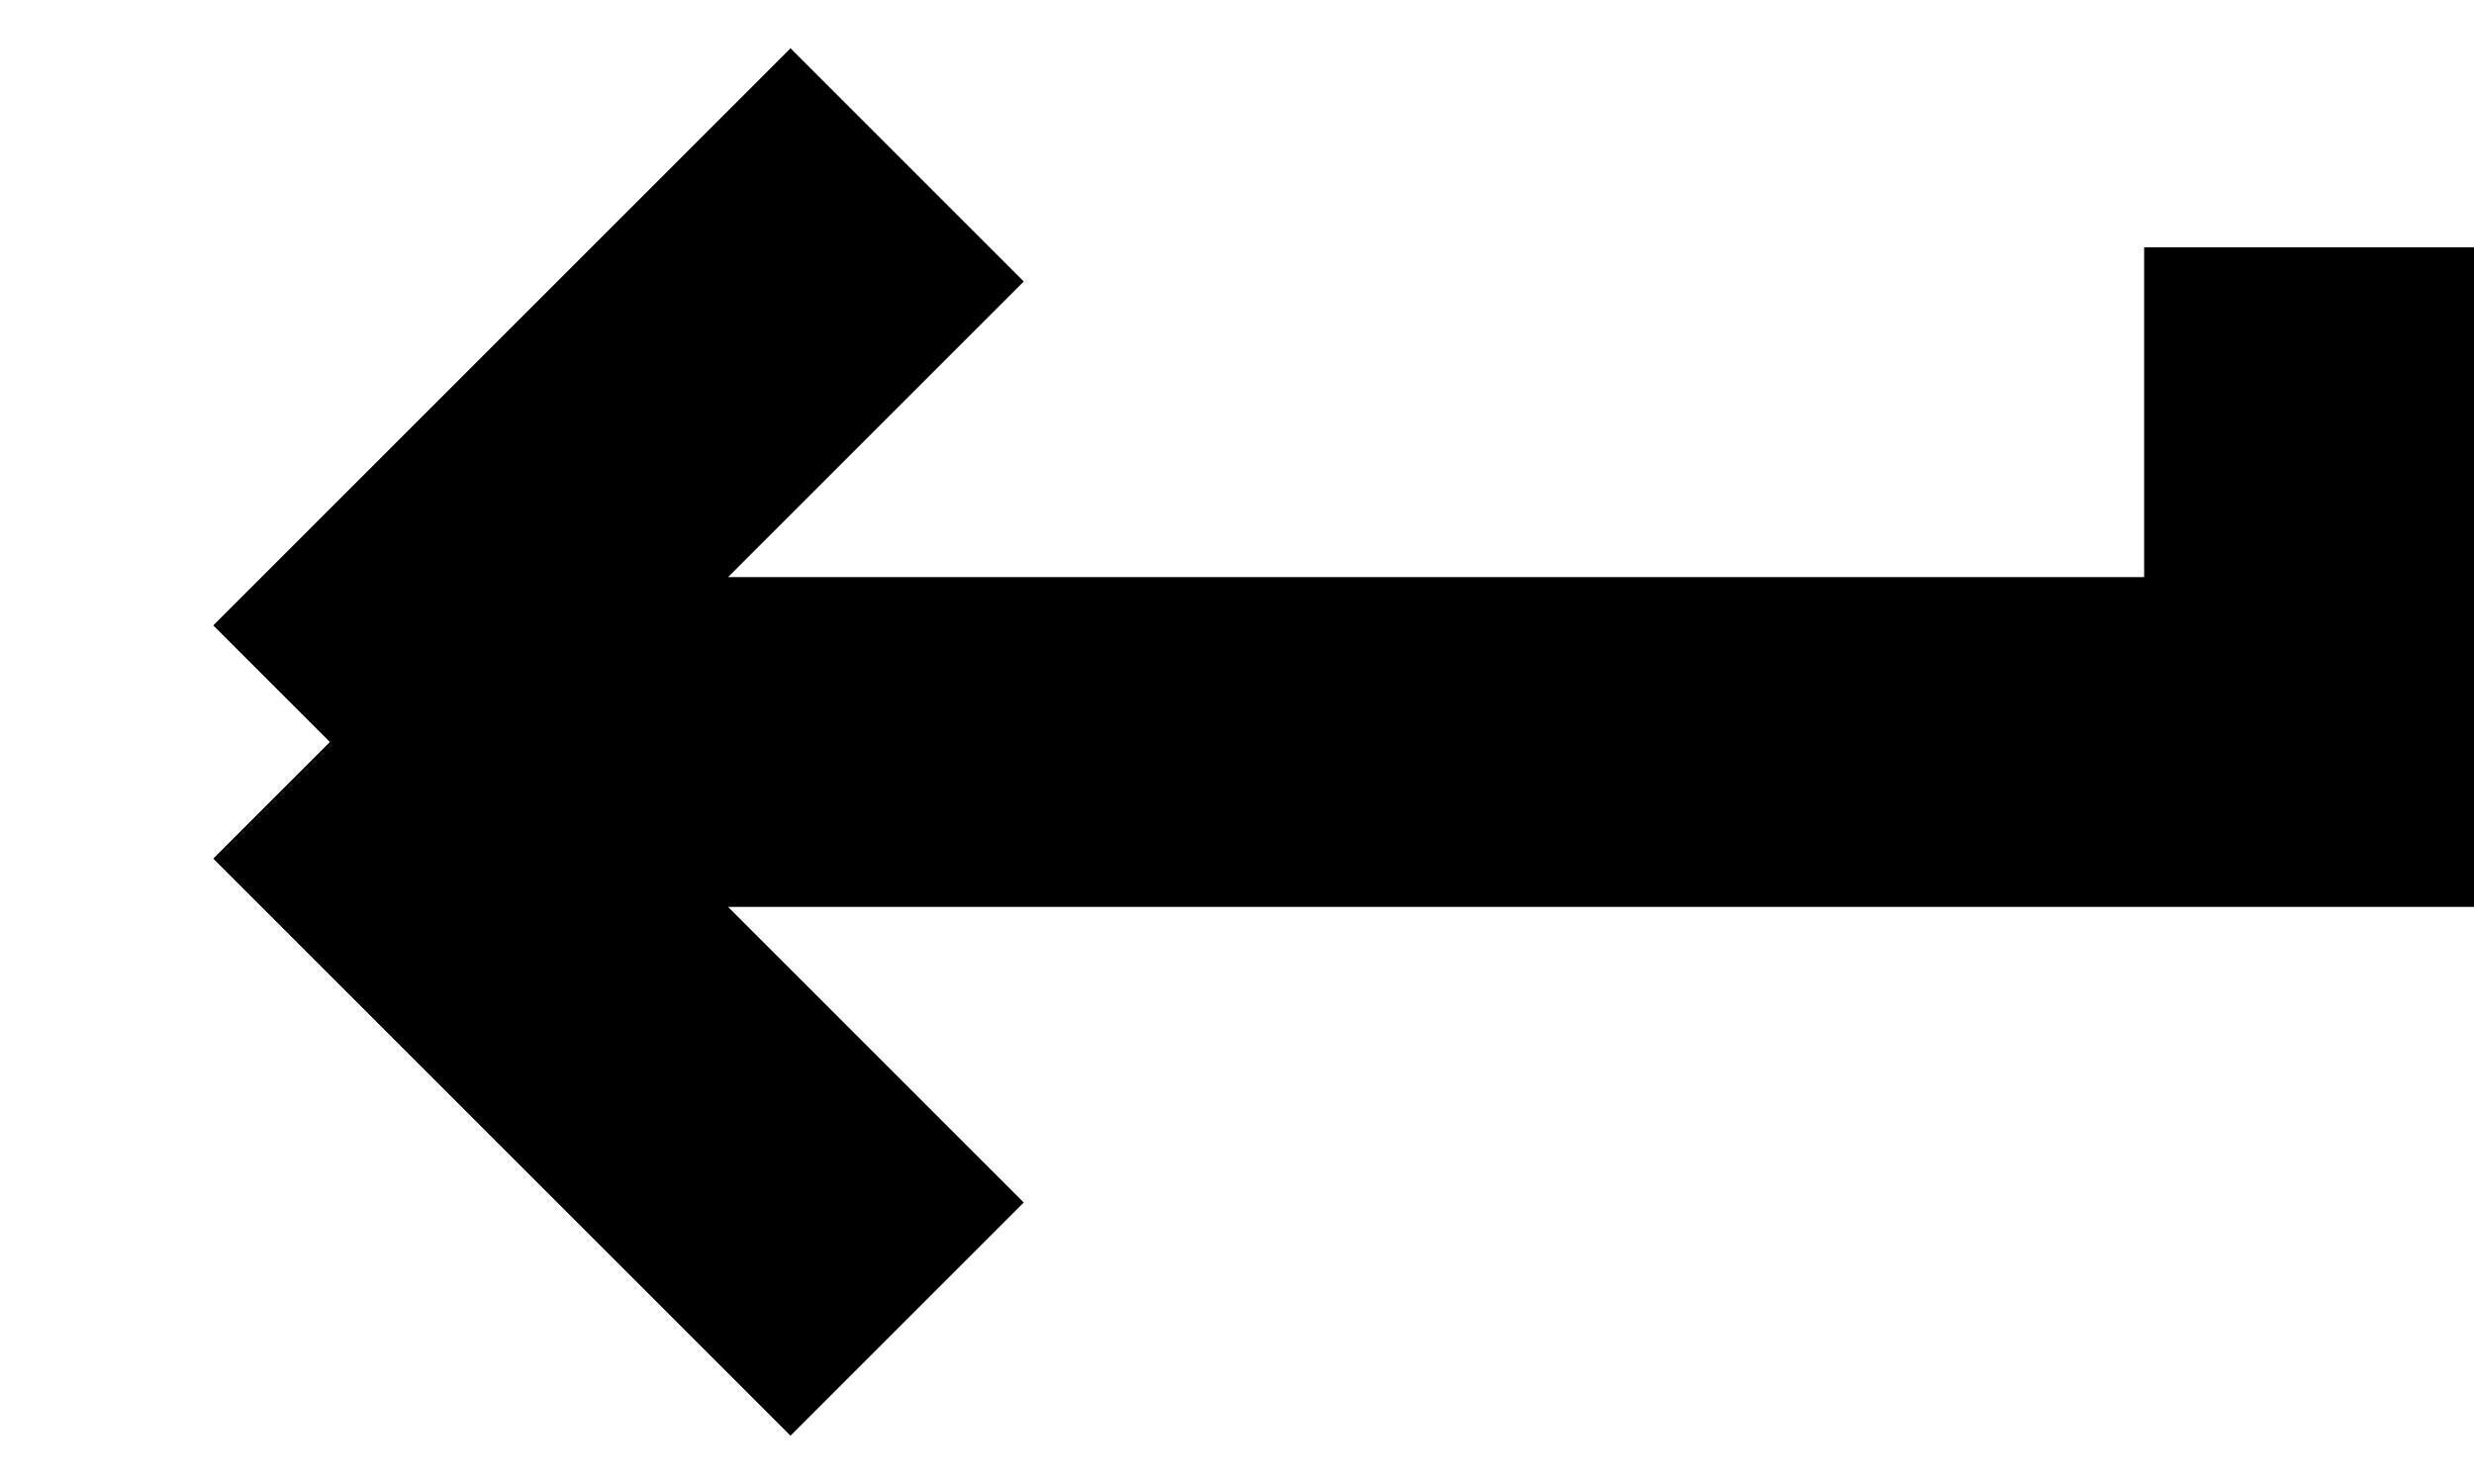
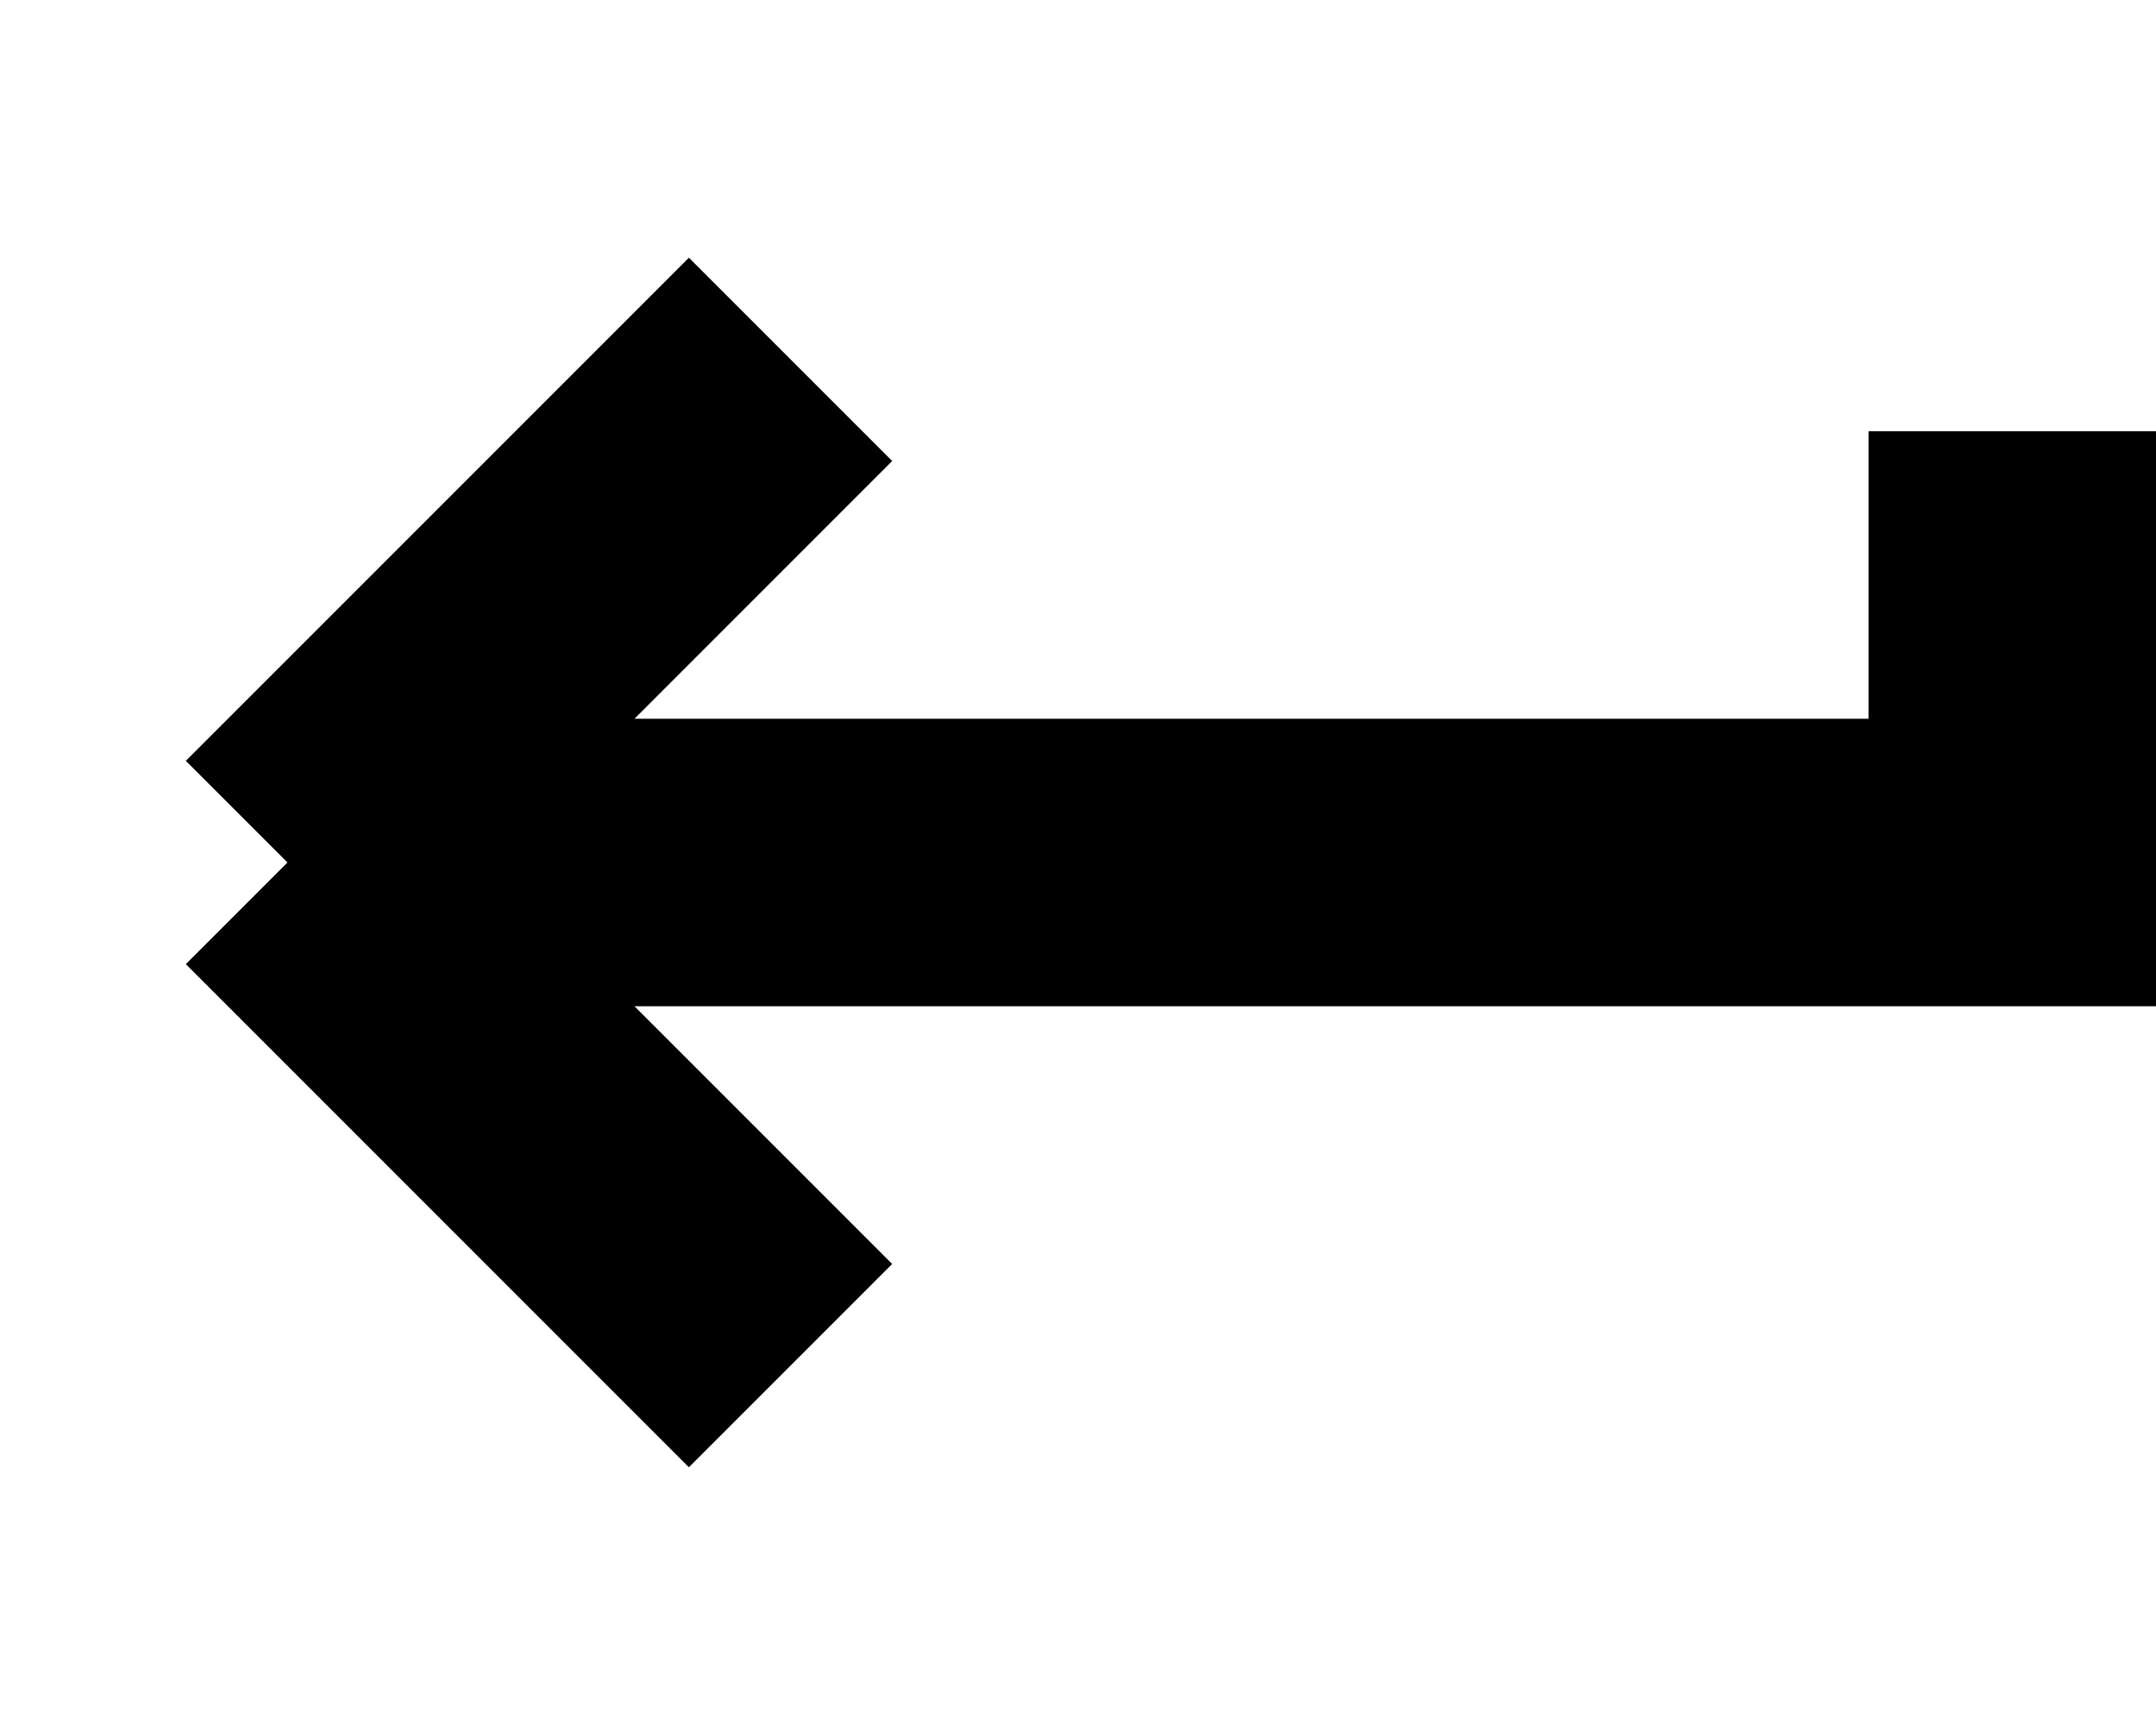
- <svg xmlns="http://www.w3.org/2000/svg" width="15" height="9" viewBox="0 0 15 9" fill="none">
+ <svg xmlns="http://www.w3.org/2000/svg" width="15" height="12" viewBox="0 0 15 9" fill="none">
  <path d="M14 1.5V4.5H2M2 4.5L5.5 1M2 4.5L5.5 8" stroke="black" stroke-width="2" />
</svg>
